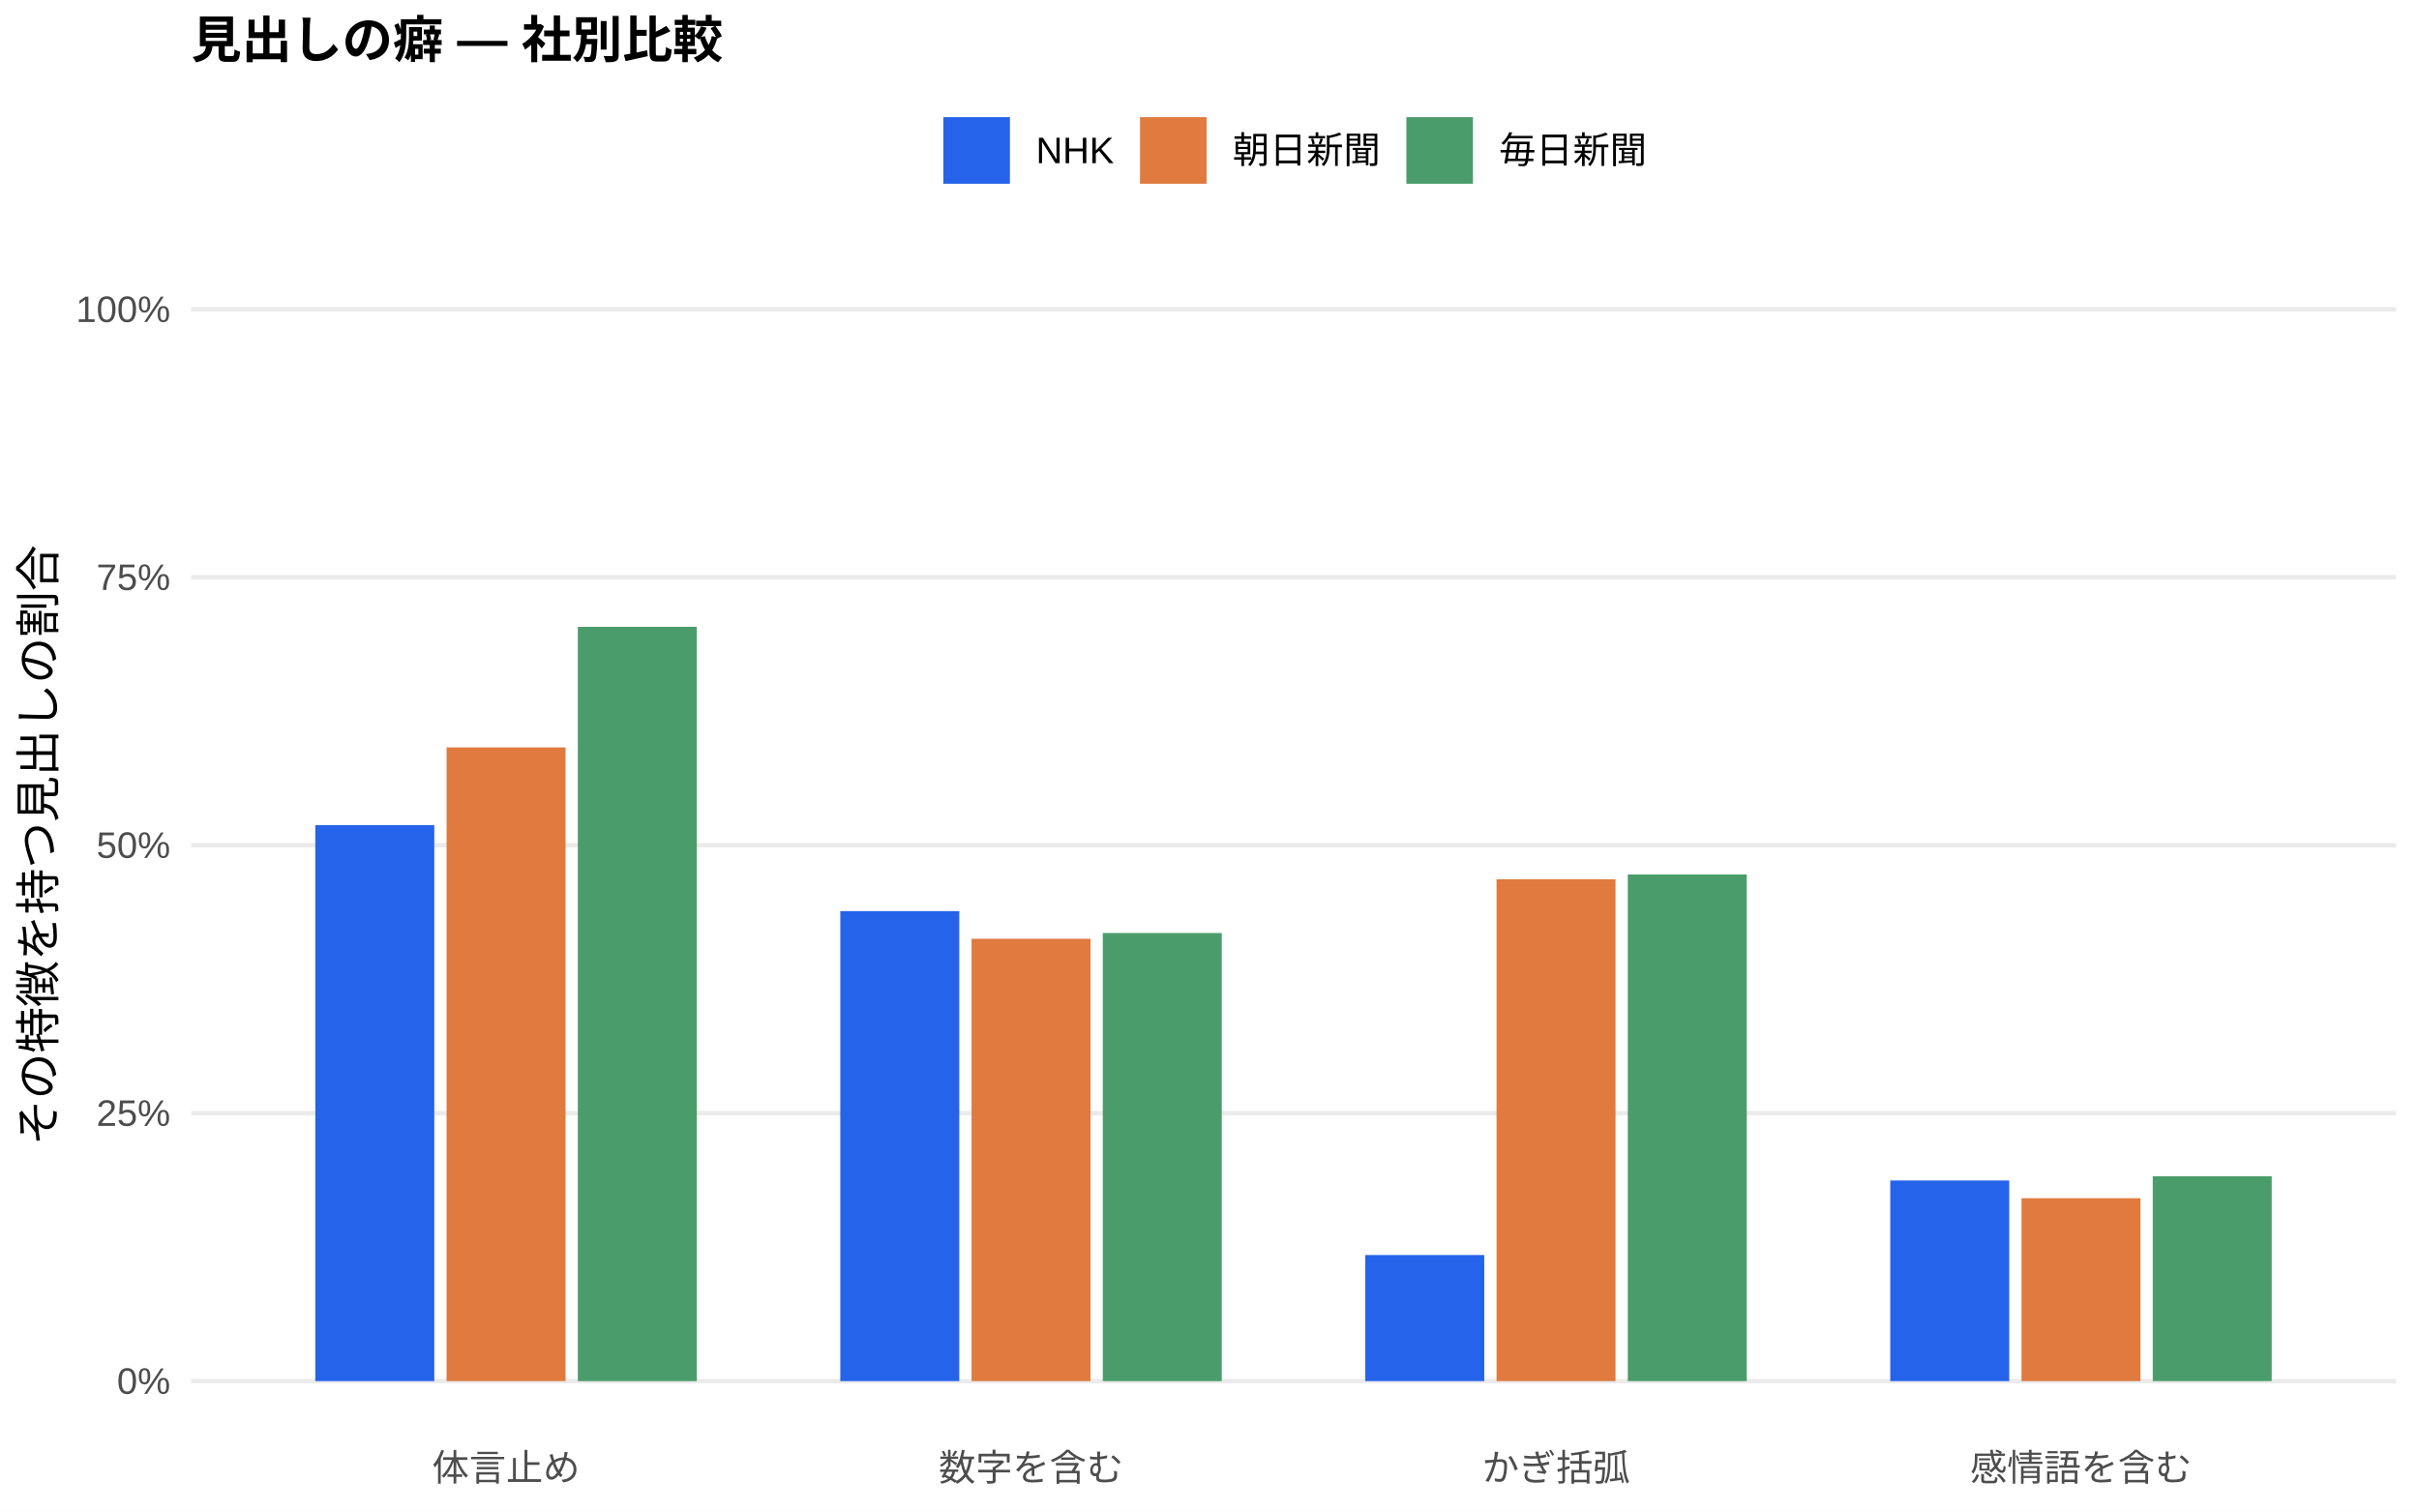
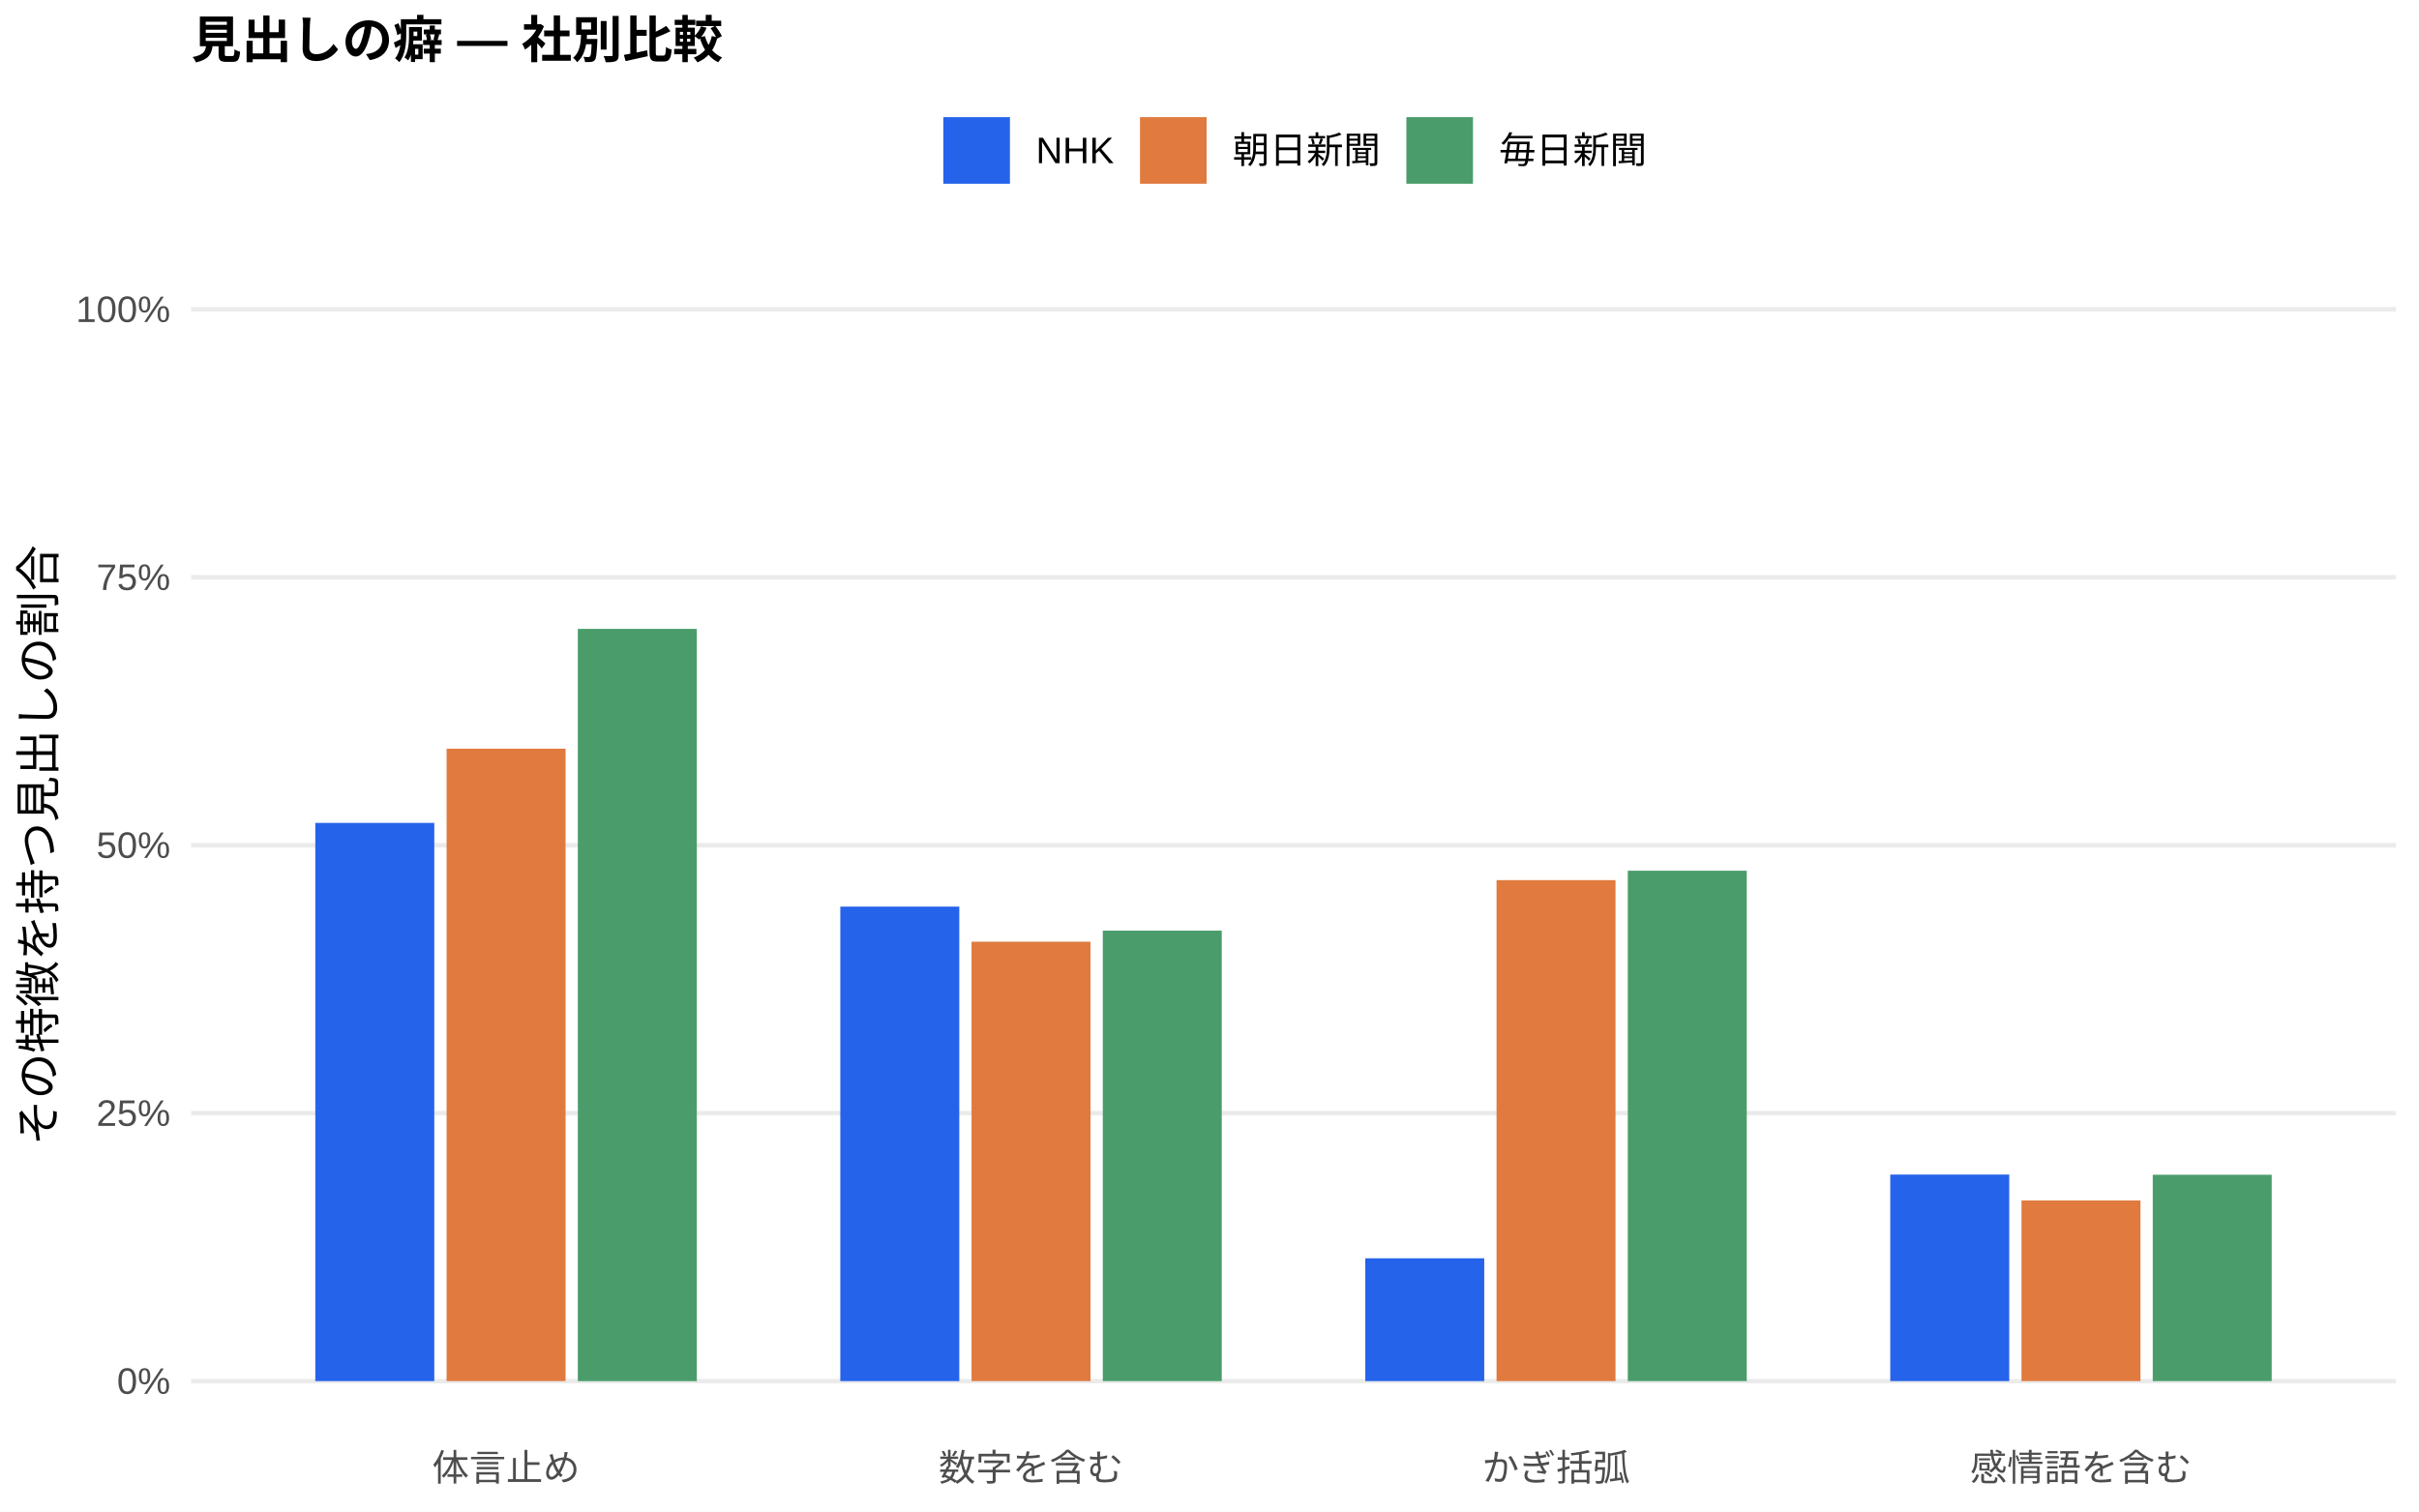
<svg xmlns="http://www.w3.org/2000/svg" width="576.00pt" height="360.00pt" viewBox="0 0 576.00 360.00">
  <g class="svglite">
    <defs>
      <style type="text/css">
    .svglite line, .svglite polyline, .svglite polygon, .svglite path, .svglite rect, .svglite circle {
      fill: none;
      stroke: #000000;
      stroke-linecap: round;
      stroke-linejoin: round;
      stroke-miterlimit: 10.00;
    }
    .svglite text {
      white-space: pre;
    }
    .svglite g.glyphgroup path {
      fill: inherit;
      stroke: none;
    }
  </style>
    </defs>
    <rect width="100%" height="100%" style="stroke: none; fill: #FFFFFF;" />
    <defs>
      <clipPath id="cpMC4wMHw1NzYuMDB8MC4wMHwzNjAuMDA=">
        <rect x="0.00" y="0.00" width="576.00" height="360.00" />
      </clipPath>
    </defs>
    <g clip-path="url(#cpMC4wMHw1NzYuMDB8MC4wMHwzNjAuMDA=)">
      <rect x="0.00" y="0.00" width="576.00" height="360.00" style="stroke-width: 1.07; stroke: none; fill: #FFFFFF;" />
    </g>
    <defs>
      <clipPath id="cpNDUuNTB8NTcwLjUyfDYwLjkxfDM0MS43MQ==">
        <rect x="45.50" y="60.91" width="525.02" height="280.80" />
      </clipPath>
    </defs>
    <g clip-path="url(#cpNDUuNTB8NTcwLjUyfDYwLjkxfDM0MS43MQ==)">
      <polyline points="45.50,328.94 570.52,328.94 " style="stroke-width: 1.07; stroke: #EBEBEB; stroke-linecap: butt;" />
      <polyline points="45.50,265.12 570.52,265.12 " style="stroke-width: 1.07; stroke: #EBEBEB; stroke-linecap: butt;" />
      <polyline points="45.50,201.31 570.52,201.31 " style="stroke-width: 1.07; stroke: #EBEBEB; stroke-linecap: butt;" />
      <polyline points="45.50,137.49 570.52,137.49 " style="stroke-width: 1.07; stroke: #EBEBEB; stroke-linecap: butt;" />
      <polyline points="45.50,73.67 570.52,73.67 " style="stroke-width: 1.07; stroke: #EBEBEB; stroke-linecap: butt;" />
-       <rect x="75.08" y="196.53" width="28.33" height="132.41" style="stroke-width: 1.07; stroke: none; stroke-linecap: butt; stroke-linejoin: miter; fill: #2563EB;" />
-       <rect x="200.09" y="217.00" width="28.33" height="111.94" style="stroke-width: 1.07; stroke: none; stroke-linecap: butt; stroke-linejoin: miter; fill: #2563EB;" />
-       <rect x="325.09" y="298.91" width="28.33" height="30.03" style="stroke-width: 1.07; stroke: none; stroke-linecap: butt; stroke-linejoin: miter; fill: #2563EB;" />
-       <rect x="450.10" y="281.16" width="28.33" height="47.78" style="stroke-width: 1.07; stroke: none; stroke-linecap: butt; stroke-linejoin: miter; fill: #2563EB;" />
-       <rect x="106.34" y="178.01" width="28.33" height="150.93" style="stroke-width: 1.07; stroke: none; stroke-linecap: butt; stroke-linejoin: miter; fill: #E07A3F;" />
-       <rect x="231.34" y="223.59" width="28.33" height="105.35" style="stroke-width: 1.07; stroke: none; stroke-linecap: butt; stroke-linejoin: miter; fill: #E07A3F;" />
-       <rect x="356.35" y="209.41" width="28.33" height="119.53" style="stroke-width: 1.07; stroke: none; stroke-linecap: butt; stroke-linejoin: miter; fill: #E07A3F;" />
-       <rect x="481.35" y="285.38" width="28.33" height="43.56" style="stroke-width: 1.07; stroke: none; stroke-linecap: butt; stroke-linejoin: miter; fill: #E07A3F;" />
-       <rect x="137.59" y="149.29" width="28.33" height="179.66" style="stroke-width: 1.07; stroke: none; stroke-linecap: butt; stroke-linejoin: miter; fill: #4A9D6B;" />
-       <rect x="262.59" y="222.22" width="28.33" height="106.72" style="stroke-width: 1.07; stroke: none; stroke-linecap: butt; stroke-linejoin: miter; fill: #4A9D6B;" />
-       <rect x="387.60" y="208.28" width="28.33" height="120.66" style="stroke-width: 1.07; stroke: none; stroke-linecap: butt; stroke-linejoin: miter; fill: #4A9D6B;" />
-       <rect x="512.60" y="280.14" width="28.33" height="48.80" style="stroke-width: 1.07; stroke: none; stroke-linecap: butt; stroke-linejoin: miter; fill: #4A9D6B;" />
+       <rect x="75.08" y="195.99" width="28.33" height="132.95" style="stroke-width: 1.07; stroke: none; stroke-linecap: butt; stroke-linejoin: miter; fill: #2563EB;" />
+       <rect x="200.09" y="215.93" width="28.33" height="113.01" style="stroke-width: 1.07; stroke: none; stroke-linecap: butt; stroke-linejoin: miter; fill: #2563EB;" />
+       <rect x="325.09" y="299.69" width="28.33" height="29.25" style="stroke-width: 1.07; stroke: none; stroke-linecap: butt; stroke-linejoin: miter; fill: #2563EB;" />
+       <rect x="450.10" y="279.75" width="28.33" height="49.19" style="stroke-width: 1.07; stroke: none; stroke-linecap: butt; stroke-linejoin: miter; fill: #2563EB;" />
+       <rect x="106.34" y="178.32" width="28.33" height="150.62" style="stroke-width: 1.07; stroke: none; stroke-linecap: butt; stroke-linejoin: miter; fill: #E07A3F;" />
+       <rect x="231.34" y="224.29" width="28.33" height="104.65" style="stroke-width: 1.07; stroke: none; stroke-linecap: butt; stroke-linejoin: miter; fill: #E07A3F;" />
+       <rect x="356.35" y="209.62" width="28.33" height="119.32" style="stroke-width: 1.07; stroke: none; stroke-linecap: butt; stroke-linejoin: miter; fill: #E07A3F;" />
+       <rect x="481.35" y="285.91" width="28.33" height="43.03" style="stroke-width: 1.07; stroke: none; stroke-linecap: butt; stroke-linejoin: miter; fill: #E07A3F;" />
+       <rect x="137.59" y="149.78" width="28.33" height="179.17" style="stroke-width: 1.07; stroke: none; stroke-linecap: butt; stroke-linejoin: miter; fill: #4A9D6B;" />
+       <rect x="262.59" y="221.65" width="28.33" height="107.29" style="stroke-width: 1.07; stroke: none; stroke-linecap: butt; stroke-linejoin: miter; fill: #4A9D6B;" />
+       <rect x="387.60" y="207.38" width="28.33" height="121.56" style="stroke-width: 1.07; stroke: none; stroke-linecap: butt; stroke-linejoin: miter; fill: #4A9D6B;" />
+       <rect x="512.60" y="279.79" width="28.33" height="49.15" style="stroke-width: 1.07; stroke: none; stroke-linecap: butt; stroke-linejoin: miter; fill: #4A9D6B;" />
    </g>
    <g clip-path="url(#cpMC4wMHw1NzYuMDB8MC4wMHwzNjAuMDA=)">
      <text x="40.57" y="331.97" text-anchor="end" style="font-size: 8.80px;fill: #4D4D4D; font-family: &quot;Liberation Sans&quot;;" textLength="12.72px" lengthAdjust="spacingAndGlyphs">0%</text>
      <text x="40.57" y="268.15" text-anchor="end" style="font-size: 8.80px;fill: #4D4D4D; font-family: &quot;Liberation Sans&quot;;" textLength="17.61px" lengthAdjust="spacingAndGlyphs">25%</text>
      <text x="40.57" y="204.33" text-anchor="end" style="font-size: 8.80px;fill: #4D4D4D; font-family: &quot;Liberation Sans&quot;;" textLength="17.61px" lengthAdjust="spacingAndGlyphs">50%</text>
      <text x="40.57" y="140.52" text-anchor="end" style="font-size: 8.80px;fill: #4D4D4D; font-family: &quot;Liberation Sans&quot;;" textLength="17.61px" lengthAdjust="spacingAndGlyphs">75%</text>
      <text x="40.57" y="76.70" text-anchor="end" style="font-size: 8.80px;fill: #4D4D4D; font-family: &quot;Liberation Sans&quot;;" textLength="22.50px" lengthAdjust="spacingAndGlyphs">100%</text>
      <text x="120.50" y="352.69" text-anchor="middle" style="font-size: 8.80px;fill: #4D4D4D; font-family: &quot;Liberation Sans&quot;;" textLength="35.19px" lengthAdjust="spacingAndGlyphs">体言止め</text>
      <text x="245.51" y="352.69" text-anchor="middle" style="font-size: 8.80px;fill: #4D4D4D; font-family: &quot;Liberation Sans&quot;;" textLength="43.98px" lengthAdjust="spacingAndGlyphs">数字を含む</text>
      <text x="370.51" y="352.69" text-anchor="middle" style="font-size: 8.80px;fill: #4D4D4D; font-family: &quot;Liberation Sans&quot;;" textLength="35.19px" lengthAdjust="spacingAndGlyphs">かぎ括弧</text>
      <text x="495.52" y="352.69" text-anchor="middle" style="font-size: 8.80px;fill: #4D4D4D; font-family: &quot;Liberation Sans&quot;;" textLength="52.78px" lengthAdjust="spacingAndGlyphs">感情語を含む</text>
      <text transform="translate(13.05,201.31) rotate(-90)" text-anchor="middle" style="font-size: 11.00px; font-family: &quot;Liberation Sans&quot;;" textLength="143.00px" lengthAdjust="spacingAndGlyphs">その特徴を持つ見出しの割合</text>
      <rect x="224.62" y="27.90" width="15.86" height="15.86" style="stroke-width: 1.07; stroke: none; stroke-linecap: butt; stroke-linejoin: miter; fill: #2563EB;" />
      <rect x="271.45" y="27.90" width="15.86" height="15.86" style="stroke-width: 1.07; stroke: none; stroke-linecap: butt; stroke-linejoin: miter; fill: #E07A3F;" />
      <rect x="334.88" y="27.90" width="15.86" height="15.86" style="stroke-width: 1.07; stroke: none; stroke-linecap: butt; stroke-linejoin: miter; fill: #4A9D6B;" />
      <text x="246.67" y="38.86" style="font-size: 8.80px; font-family: &quot;Liberation Sans&quot;;" textLength="18.59px" lengthAdjust="spacingAndGlyphs">NHK</text>
      <text x="293.50" y="38.86" style="font-size: 8.80px; font-family: &quot;Liberation Sans&quot;;" textLength="35.19px" lengthAdjust="spacingAndGlyphs">朝日新聞</text>
      <text x="356.93" y="38.86" style="font-size: 8.80px; font-family: &quot;Liberation Sans&quot;;" textLength="35.19px" lengthAdjust="spacingAndGlyphs">毎日新聞</text>
      <text x="45.50" y="13.74" style="font-size: 12.00px; font-weight: bold; font-family: &quot;Liberation Sans&quot;;" textLength="126.66px" lengthAdjust="spacingAndGlyphs">見出しの癖 — 社別比較</text>
    </g>
  </g>
</svg>
